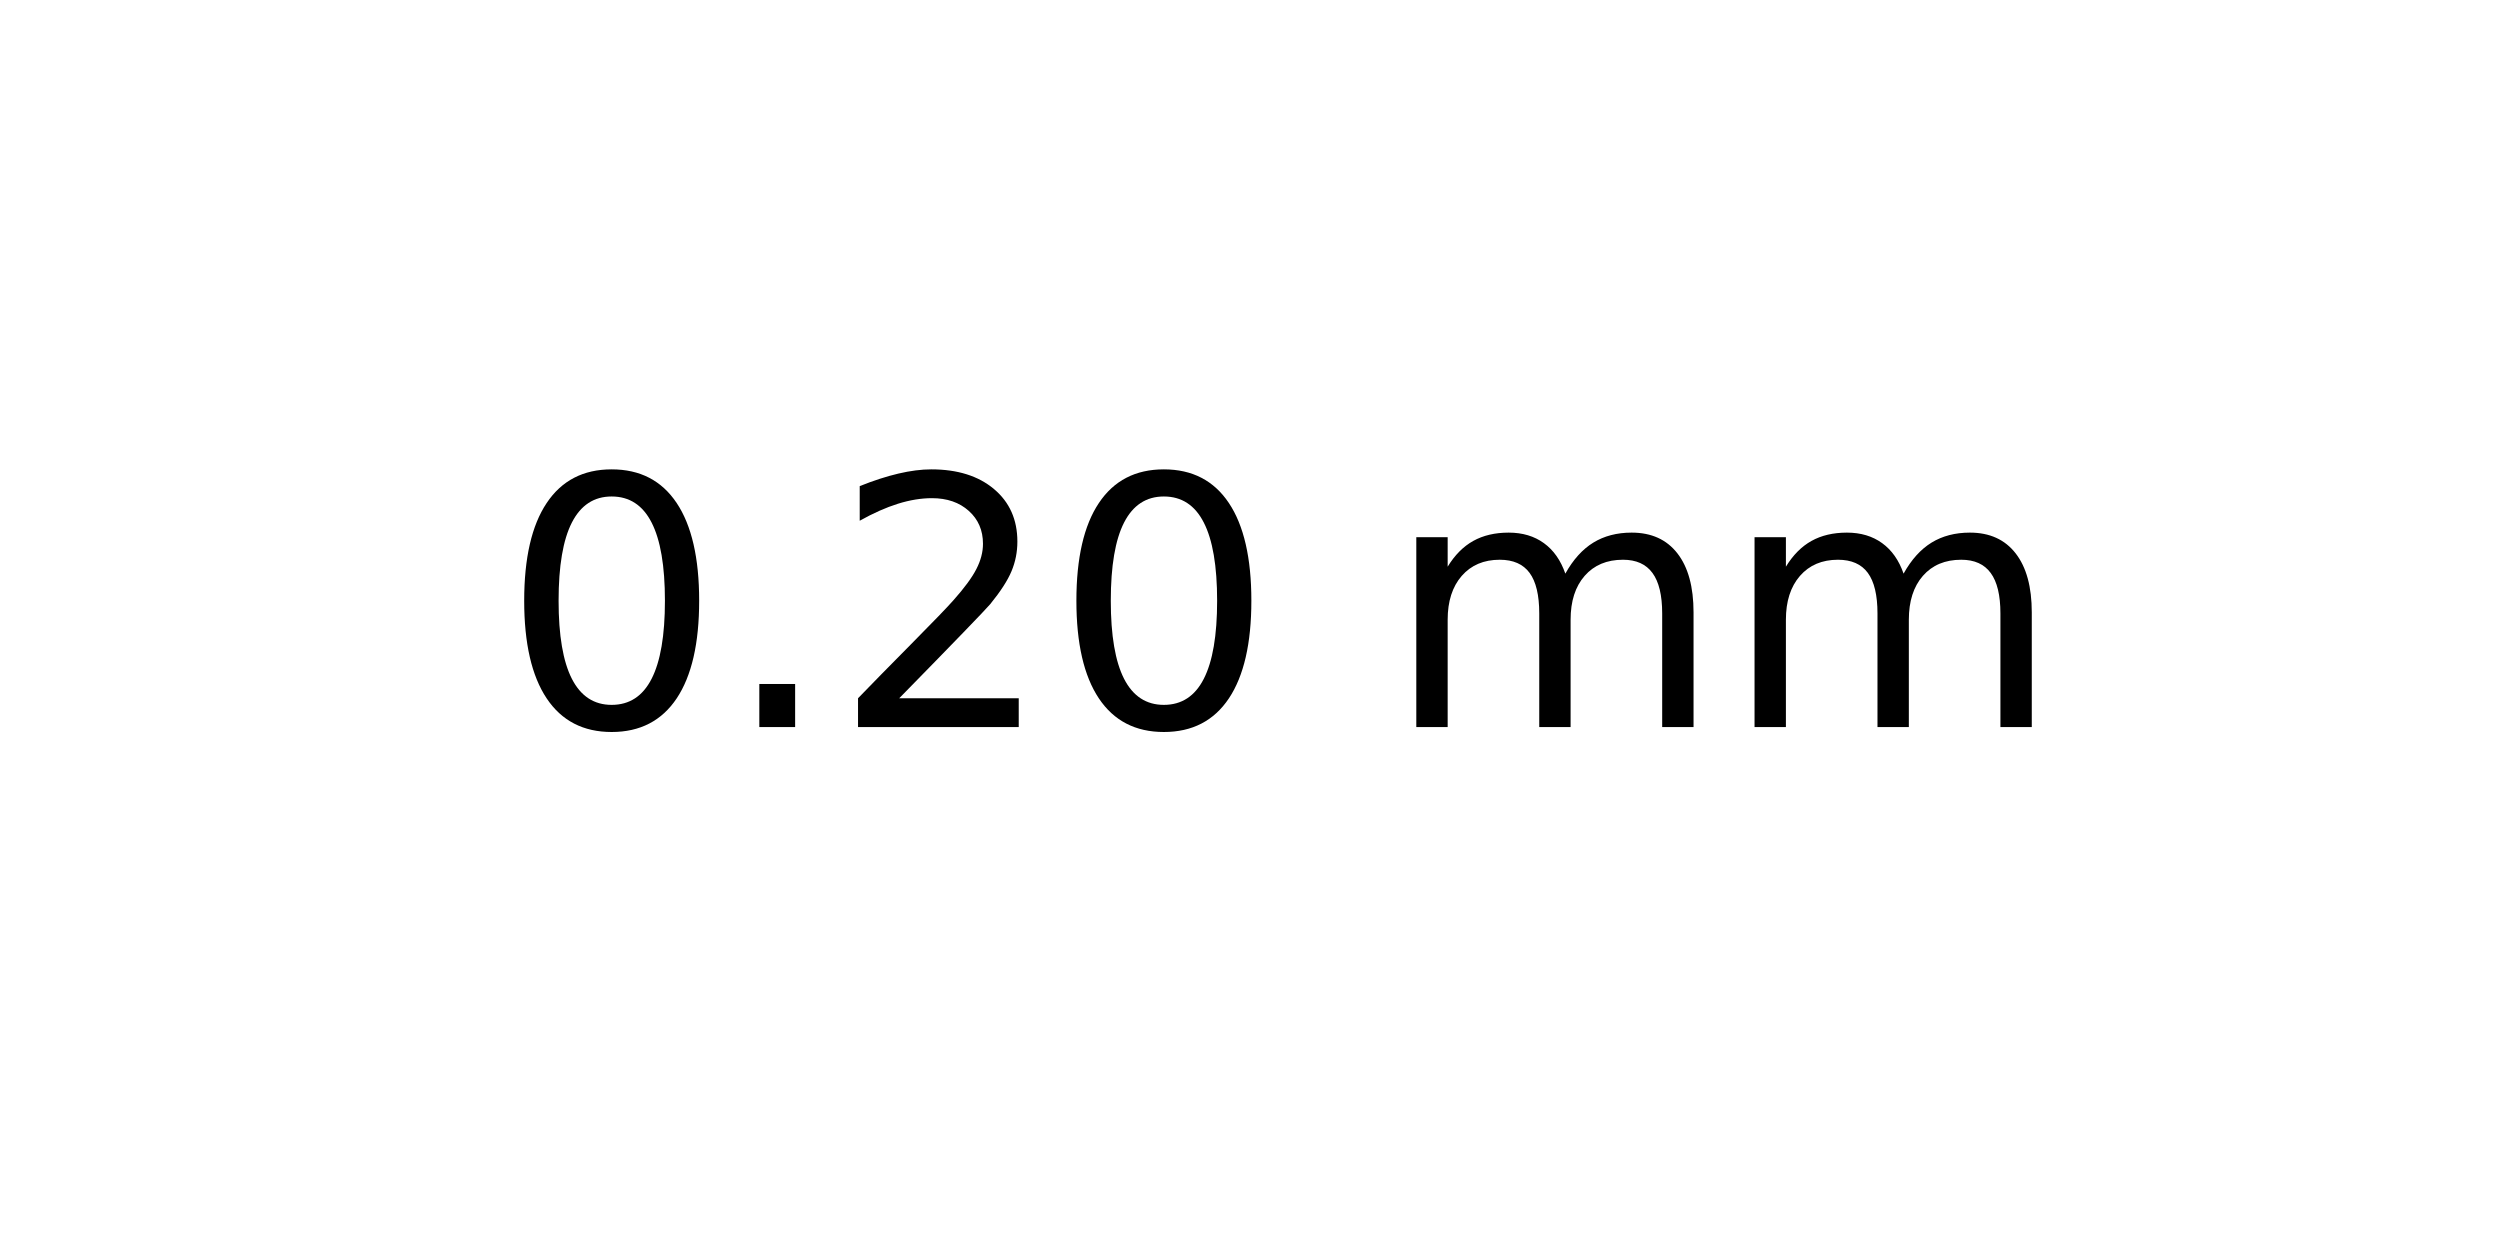
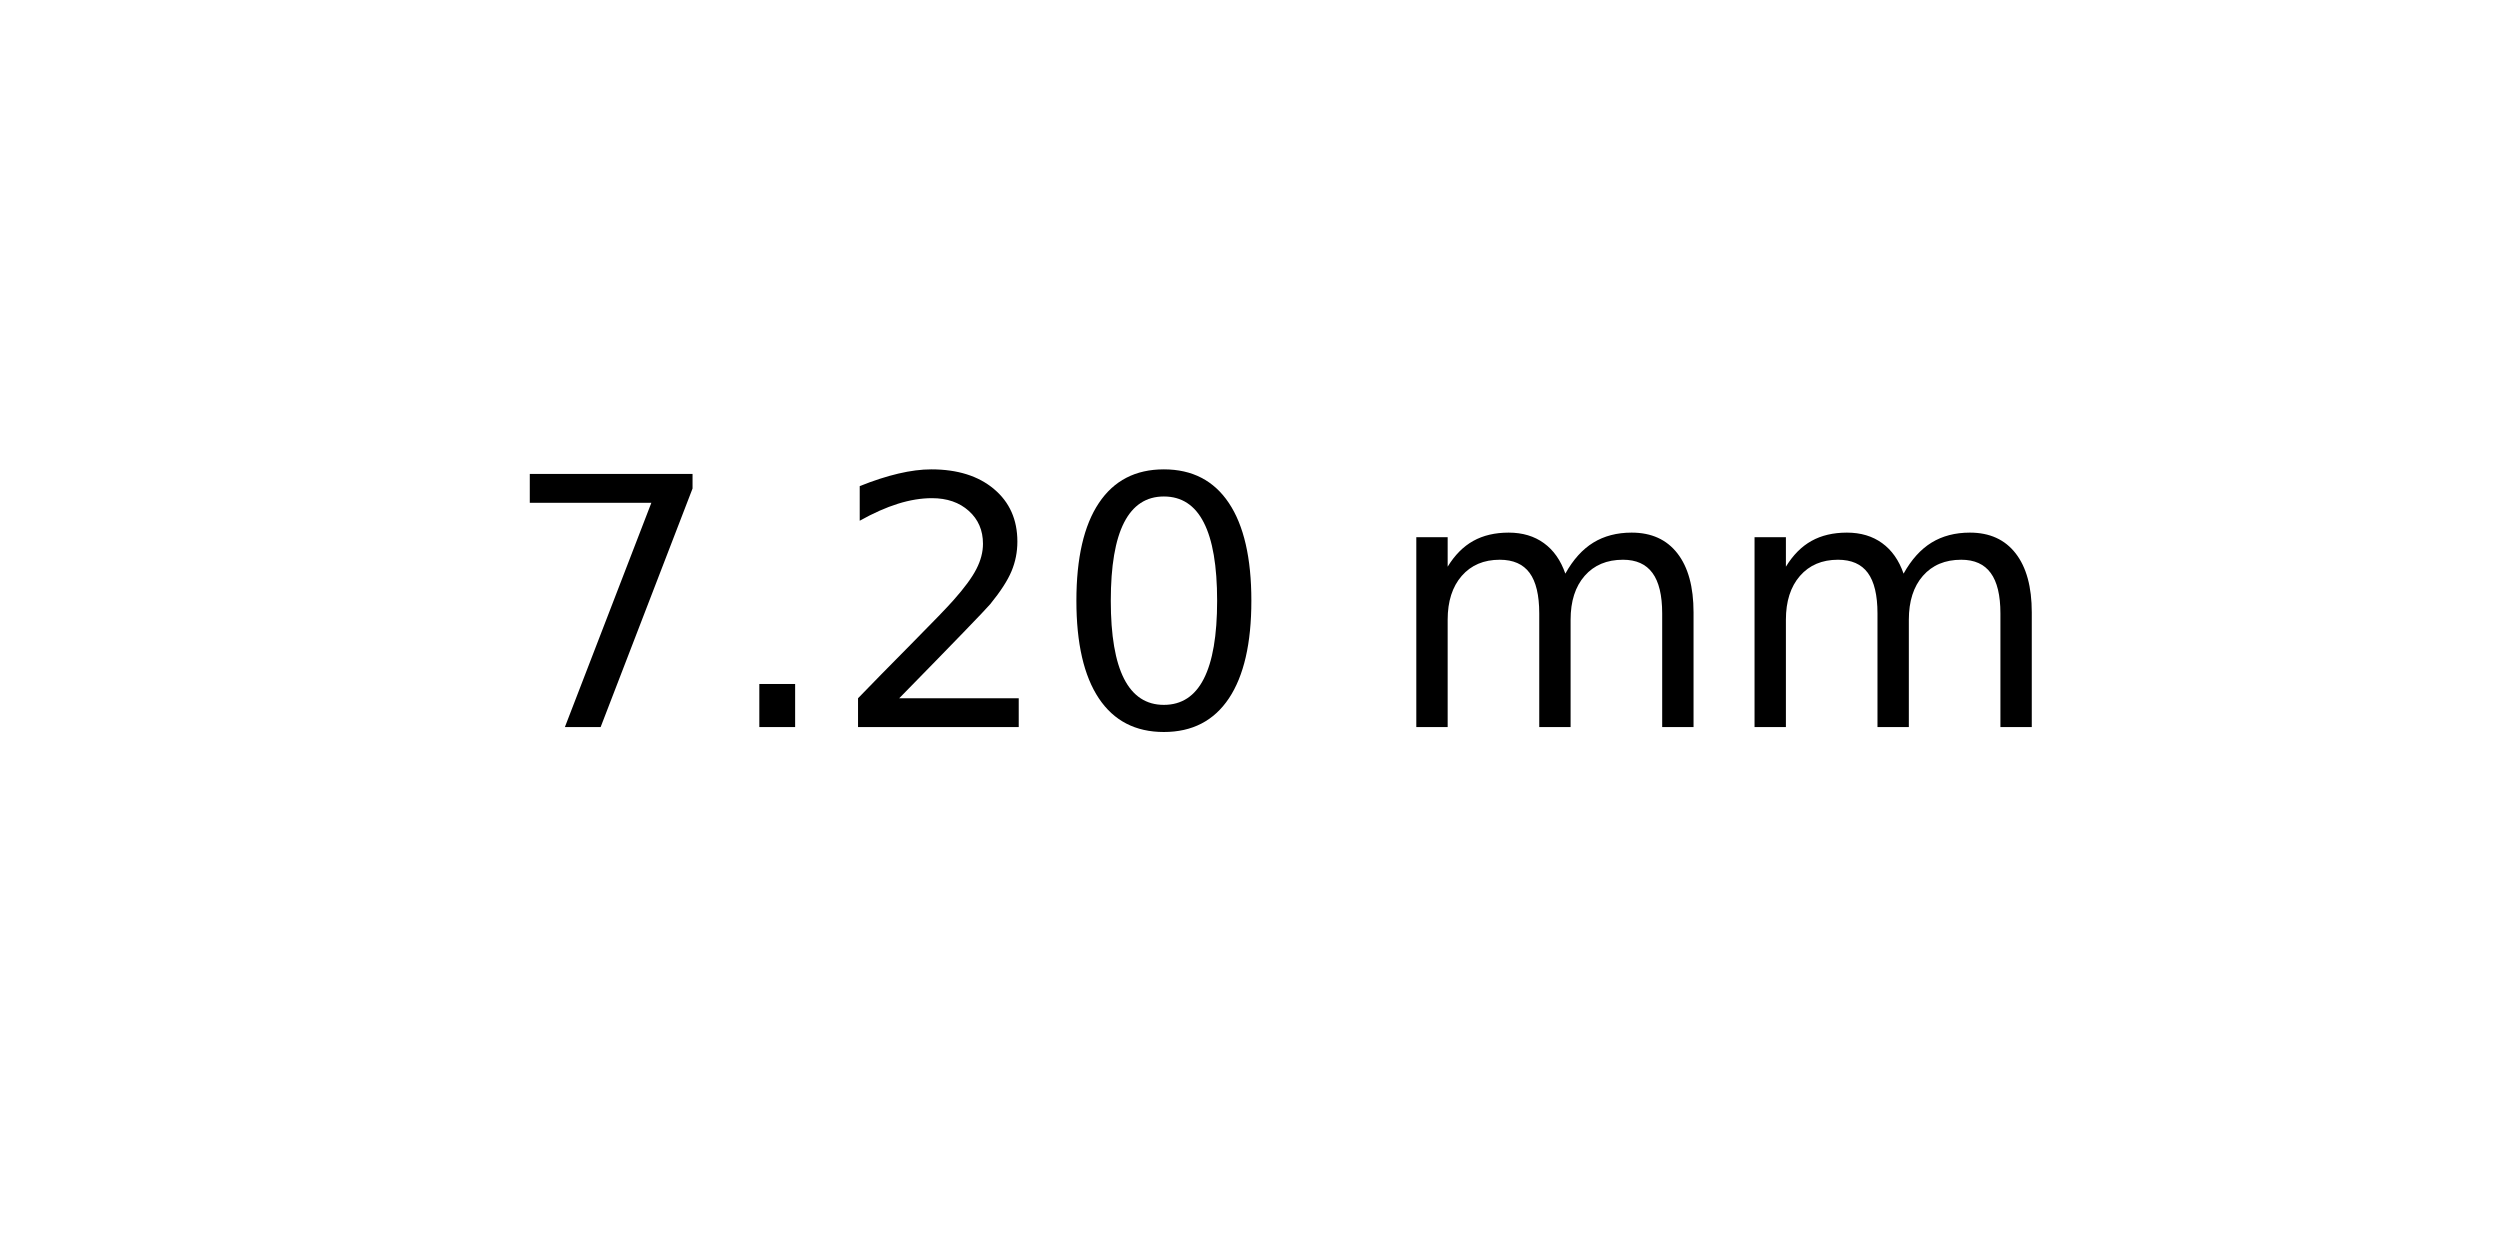
<svg xmlns="http://www.w3.org/2000/svg" xmlns:xlink="http://www.w3.org/1999/xlink" width="72pt" height="36pt" viewBox="0 0 72 36" version="1.1">
  <defs>
    <style type="text/css">*{stroke-linejoin: round; stroke-linecap: butt}</style>
  </defs>
  <g id="figure_1">
    <g id="axes_1">
      <g id="text_1">
        <g transform="translate(14.4375 20.93937) scale(0.1 -0.1)">
          <defs>
-             <path id="DejaVuSans-30" d="M 2034 4250  Q 1547 4250 1301 3770  Q 1056 3291 1056 2328  Q 1056 1369 1301 889  Q 1547 409 2034 409  Q 2525 409 2770 889  Q 3016 1369 3016 2328  Q 3016 3291 2770 3770  Q 2525 4250 2034 4250  z M 2034 4750  Q 2819 4750 3233 4129  Q 3647 3509 3647 2328  Q 3647 1150 3233 529  Q 2819 -91 2034 -91  Q 1250 -91 836 529  Q 422 1150 422 2328  Q 422 3509 836 4129  Q 1250 4750 2034 4750  z " transform="scale(0.015625)" />
+             <path id="DejaVuSans-37" d="M 525 4666  L 3525 4666  L 3525 4397  L 1831 0  L 1172 0  L 2766 4134  L 525 4134  L 525 4666  z " transform="scale(0.015625)" />
            <path id="DejaVuSans-2e" d="M 684 794  L 1344 794  L 1344 0  L 684 0  L 684 794  z " transform="scale(0.015625)" />
            <path id="DejaVuSans-32" d="M 1228 531  L 3431 531  L 3431 0  L 469 0  L 469 531  Q 828 903 1448 1529  Q 2069 2156 2228 2338  Q 2531 2678 2651 2914  Q 2772 3150 2772 3378  Q 2772 3750 2511 3984  Q 2250 4219 1831 4219  Q 1534 4219 1204 4116  Q 875 4013 500 3803  L 500 4441  Q 881 4594 1212 4672  Q 1544 4750 1819 4750  Q 2544 4750 2975 4387  Q 3406 4025 3406 3419  Q 3406 3131 3298 2873  Q 3191 2616 2906 2266  Q 2828 2175 2409 1742  Q 1991 1309 1228 531  z " transform="scale(0.015625)" />
+             <path id="DejaVuSans-30" d="M 2034 4250  Q 1547 4250 1301 3770  Q 1056 3291 1056 2328  Q 1056 1369 1301 889  Q 1547 409 2034 409  Q 2525 409 2770 889  Q 3016 1369 3016 2328  Q 3016 3291 2770 3770  Q 2525 4250 2034 4250  z M 2034 4750  Q 2819 4750 3233 4129  Q 3647 3509 3647 2328  Q 3647 1150 3233 529  Q 2819 -91 2034 -91  Q 1250 -91 836 529  Q 422 1150 422 2328  Q 422 3509 836 4129  Q 1250 4750 2034 4750  z " transform="scale(0.015625)" />
            <path id="DejaVuSans-20" transform="scale(0.015625)" />
            <path id="DejaVuSans-6d" d="M 3328 2828  Q 3544 3216 3844 3400  Q 4144 3584 4550 3584  Q 5097 3584 5394 3201  Q 5691 2819 5691 2113  L 5691 0  L 5113 0  L 5113 2094  Q 5113 2597 4934 2840  Q 4756 3084 4391 3084  Q 3944 3084 3684 2787  Q 3425 2491 3425 1978  L 3425 0  L 2847 0  L 2847 2094  Q 2847 2600 2669 2842  Q 2491 3084 2119 3084  Q 1678 3084 1418 2786  Q 1159 2488 1159 1978  L 1159 0  L 581 0  L 581 3500  L 1159 3500  L 1159 2956  Q 1356 3278 1631 3431  Q 1906 3584 2284 3584  Q 2666 3584 2933 3390  Q 3200 3197 3328 2828  z " transform="scale(0.015625)" />
          </defs>
-           <use xlink:href="#DejaVuSans-30" />
+           <use xlink:href="#DejaVuSans-37" />
          <use xlink:href="#DejaVuSans-2e" x="63.623" />
          <use xlink:href="#DejaVuSans-32" x="95.41" />
          <use xlink:href="#DejaVuSans-30" x="159.033" />
          <use xlink:href="#DejaVuSans-20" x="222.656" />
          <use xlink:href="#DejaVuSans-6d" x="254.443" />
          <use xlink:href="#DejaVuSans-6d" x="351.855" />
        </g>
      </g>
    </g>
  </g>
</svg>
